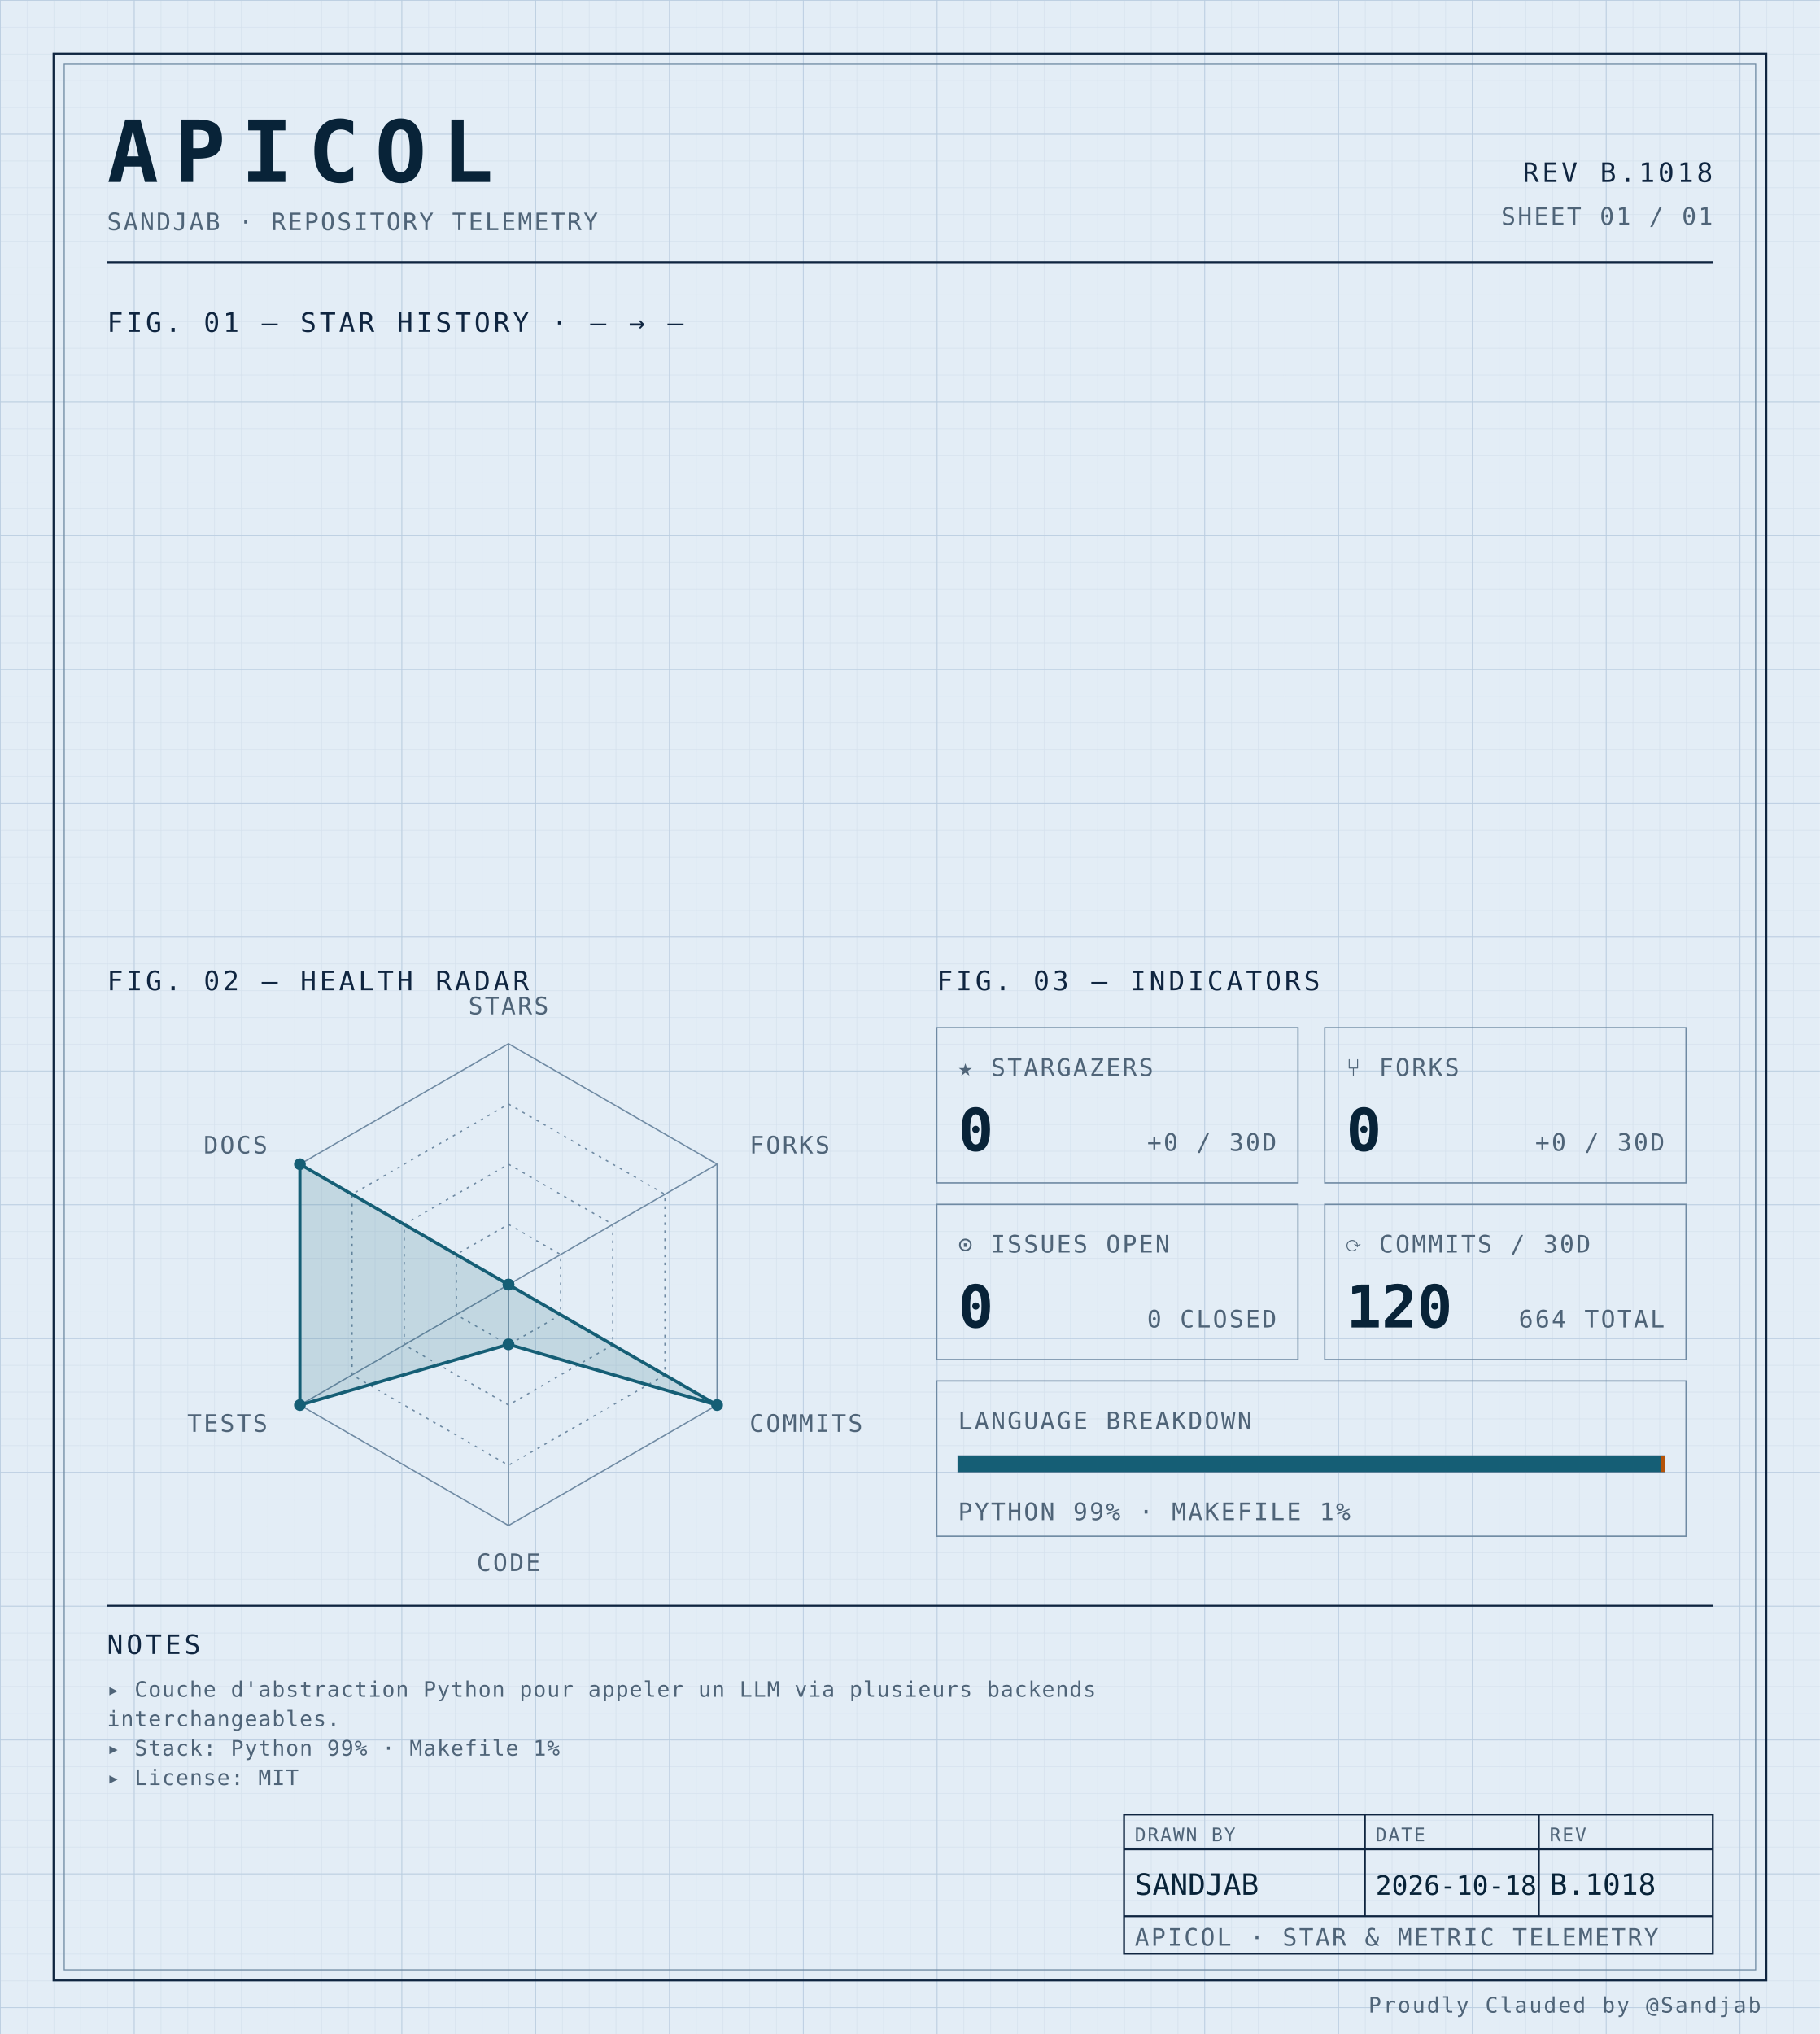
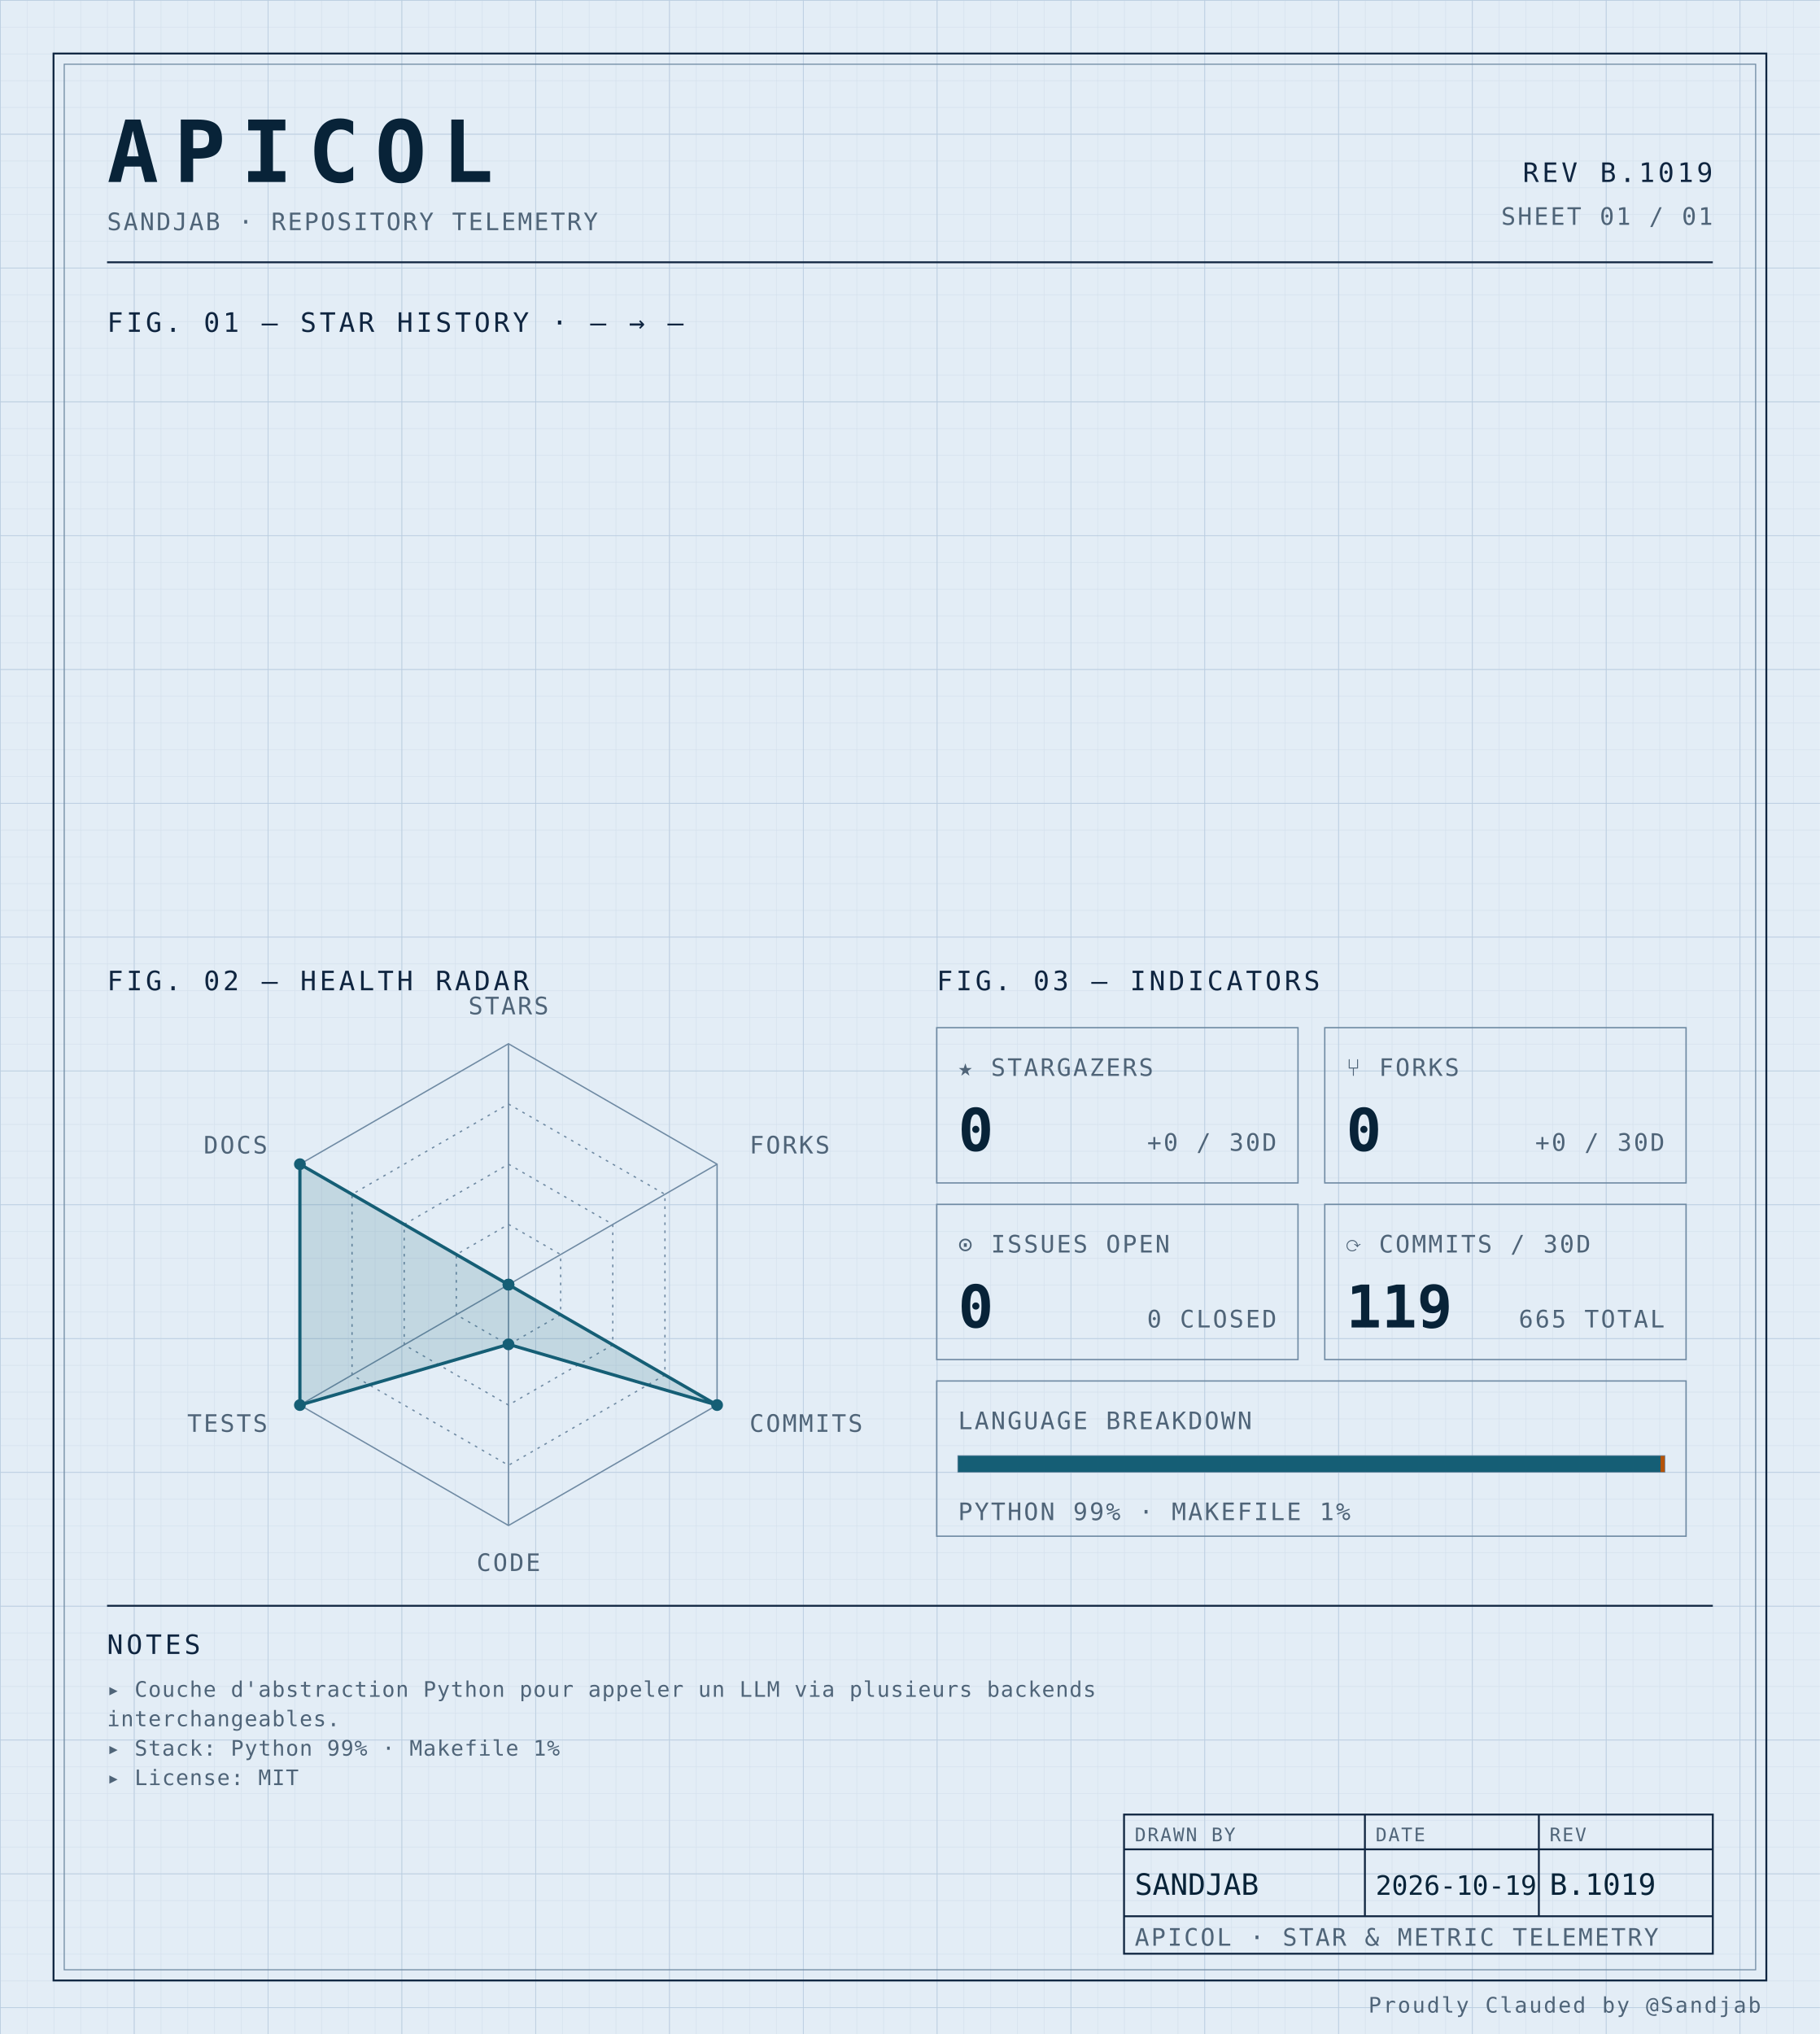
<svg xmlns="http://www.w3.org/2000/svg" width="100%" viewBox="0 0 680 760" role="img">
  <defs>
    <pattern id="grid-fine" width="10" height="10" patternUnits="userSpaceOnUse">
      <path d="M10 0H0V10" fill="none" stroke="#d4e0ec" stroke-width="0.4" />
    </pattern>
    <pattern id="grid-major" width="50" height="50" patternUnits="userSpaceOnUse">
      <path d="M50 0H0V50" fill="none" stroke="#b8cce0" stroke-width="0.5" />
    </pattern>
  </defs>
  <rect x="0" y="0" width="680" height="760" fill="#e3edf6" />
  <rect x="0" y="0" width="680" height="760" fill="url(#grid-fine)" />
  <rect x="0" y="0" width="680" height="760" fill="url(#grid-major)" />
  <rect x="20" y="20" width="640" height="720" fill="none" stroke="#0f2540" stroke-width="0.7" />
  <rect x="24" y="24" width="632" height="712" fill="none" stroke="#6f8aa3" stroke-width="0.4" />
  <text x="40" y="68" font-family="ui-monospace, 'SF Mono', 'JetBrains Mono', 'Cascadia Code', Consolas, monospace" font-size="32" font-weight="700" fill="#082338" text-anchor="start" letter-spacing="0.18em">APICOL</text>
  <text x="40" y="86" font-family="ui-monospace, 'SF Mono', 'JetBrains Mono', 'Cascadia Code', Consolas, monospace" font-size="9" font-weight="400" fill="#4f6478" text-anchor="start" letter-spacing="0.08em">SANDJAB · REPOSITORY TELEMETRY</text>
-   <text x="640" y="68" font-family="ui-monospace, 'SF Mono', 'JetBrains Mono', 'Cascadia Code', Consolas, monospace" font-size="10" font-weight="400" fill="#0f2540" text-anchor="end" letter-spacing="0.12em">REV B.1018</text>
+   <text x="640" y="68" font-family="ui-monospace, 'SF Mono', 'JetBrains Mono', 'Cascadia Code', Consolas, monospace" font-size="10" font-weight="400" fill="#0f2540" text-anchor="end" letter-spacing="0.12em">REV B.1019</text>
  <text x="640" y="84" font-family="ui-monospace, 'SF Mono', 'JetBrains Mono', 'Cascadia Code', Consolas, monospace" font-size="9" font-weight="400" fill="#4f6478" text-anchor="end" letter-spacing="0.08em">SHEET 01 / 01</text>
  <line x1="40" y1="98" x2="640" y2="98" stroke="#0f2540" stroke-width="0.7" />
  <text x="40" y="124" font-family="ui-monospace, 'SF Mono', 'JetBrains Mono', 'Cascadia Code', Consolas, monospace" font-size="10" font-weight="400" fill="#0f2540" text-anchor="start" letter-spacing="0.12em">FIG. 01 — STAR HISTORY · — → —</text>
  <text x="40" y="370" font-family="ui-monospace, 'SF Mono', 'JetBrains Mono', 'Cascadia Code', Consolas, monospace" font-size="10" font-weight="400" fill="#0f2540" text-anchor="start" letter-spacing="0.12em">FIG. 02 — HEALTH RADAR</text>
  <g transform="translate(190 480)">
    <polygon points="0.00,-90.00 77.94,-45.00 77.94,45.00 0.00,90.00 -77.94,45.00 -77.94,-45.00" fill="none" stroke="#6f8aa3" stroke-width="0.5" />
    <polygon points="0.00,-67.50 58.46,-33.75 58.46,33.75 0.00,67.50 -58.46,33.75 -58.46,-33.75" fill="none" stroke="#6f8aa3" stroke-width="0.5" stroke-dasharray="1,2" />
    <polygon points="0.00,-45.00 38.97,-22.50 38.97,22.50 0.00,45.00 -38.97,22.50 -38.97,-22.50" fill="none" stroke="#6f8aa3" stroke-width="0.5" stroke-dasharray="1,2" />
    <polygon points="0.00,-22.50 19.49,-11.25 19.49,11.25 0.00,22.50 -19.49,11.25 -19.49,-11.25" fill="none" stroke="#6f8aa3" stroke-width="0.5" stroke-dasharray="1,2" />
    <line x1="0" y1="0" x2="0.00" y2="-90.00" stroke="#6f8aa3" stroke-width="0.5" />
    <line x1="0" y1="0" x2="77.94" y2="-45.00" stroke="#6f8aa3" stroke-width="0.5" />
    <line x1="0" y1="0" x2="77.94" y2="45.00" stroke="#6f8aa3" stroke-width="0.5" />
    <line x1="0" y1="0" x2="0.00" y2="90.00" stroke="#6f8aa3" stroke-width="0.5" />
    <line x1="0" y1="0" x2="-77.94" y2="45.00" stroke="#6f8aa3" stroke-width="0.5" />
    <line x1="0" y1="0" x2="-77.94" y2="-45.00" stroke="#6f8aa3" stroke-width="0.5" />
    <polygon points="0.00,0.00 0.00,0.00 77.94,45.00 0.00,22.31 -77.94,45.00 -77.94,-45.00" fill="#155e75" fill-opacity="0.16" stroke="#155e75" stroke-width="1.2" />
    <circle cx="0.00" cy="0.00" r="2.2" fill="#155e75" />
    <circle cx="0.00" cy="0.00" r="2.2" fill="#155e75" />
    <circle cx="77.94" cy="45.00" r="2.2" fill="#155e75" />
    <circle cx="0.00" cy="22.31" r="2.2" fill="#155e75" />
    <circle cx="-77.94" cy="45.00" r="2.2" fill="#155e75" />
    <circle cx="-77.94" cy="-45.00" r="2.2" fill="#155e75" />
    <text x="6.3681633555662356e-15" y="-101" font-family="ui-monospace, 'SF Mono', 'JetBrains Mono', 'Cascadia Code', Consolas, monospace" font-size="9" font-weight="400" fill="#4f6478" text-anchor="middle" letter-spacing="0.08em">STARS</text>
    <text x="90.067" y="-49" font-family="ui-monospace, 'SF Mono', 'JetBrains Mono', 'Cascadia Code', Consolas, monospace" font-size="9" font-weight="400" fill="#4f6478" text-anchor="start" letter-spacing="0.08em">FORKS</text>
    <text x="90.067" y="55" font-family="ui-monospace, 'SF Mono', 'JetBrains Mono', 'Cascadia Code', Consolas, monospace" font-size="9" font-weight="400" fill="#4f6478" text-anchor="start" letter-spacing="0.08em">COMMITS</text>
    <text x="6.3681633555662356e-15" y="107" font-family="ui-monospace, 'SF Mono', 'JetBrains Mono', 'Cascadia Code', Consolas, monospace" font-size="9" font-weight="400" fill="#4f6478" text-anchor="middle" letter-spacing="0.08em">CODE</text>
    <text x="-90.067" y="55" font-family="ui-monospace, 'SF Mono', 'JetBrains Mono', 'Cascadia Code', Consolas, monospace" font-size="9" font-weight="400" fill="#4f6478" text-anchor="end" letter-spacing="0.08em">TESTS</text>
    <text x="-90.067" y="-49" font-family="ui-monospace, 'SF Mono', 'JetBrains Mono', 'Cascadia Code', Consolas, monospace" font-size="9" font-weight="400" fill="#4f6478" text-anchor="end" letter-spacing="0.08em">DOCS</text>
  </g>
  <text x="350" y="370" font-family="ui-monospace, 'SF Mono', 'JetBrains Mono', 'Cascadia Code', Consolas, monospace" font-size="10" font-weight="400" fill="#0f2540" text-anchor="start" letter-spacing="0.12em">FIG. 03 — INDICATORS</text>
  <rect x="350" y="384" width="135" height="58" fill="none" stroke="#6f8aa3" stroke-width="0.5" />
  <text x="358" y="402" font-family="ui-monospace, 'SF Mono', 'JetBrains Mono', 'Cascadia Code', Consolas, monospace" font-size="9" font-weight="400" fill="#4f6478" text-anchor="start" letter-spacing="0.08em">★ STARGAZERS</text>
  <text x="358" y="430" font-family="ui-monospace, 'SF Mono', 'JetBrains Mono', 'Cascadia Code', Consolas, monospace" font-size="22" font-weight="700" fill="#082338" text-anchor="start" letter-spacing="normal">0</text>
  <text x="477" y="430" font-family="ui-monospace, 'SF Mono', 'JetBrains Mono', 'Cascadia Code', Consolas, monospace" font-size="9" font-weight="400" fill="#4f6478" text-anchor="end" letter-spacing="0.08em">+0 / 30D</text>
  <rect x="495" y="384" width="135" height="58" fill="none" stroke="#6f8aa3" stroke-width="0.5" />
  <text x="503" y="402" font-family="ui-monospace, 'SF Mono', 'JetBrains Mono', 'Cascadia Code', Consolas, monospace" font-size="9" font-weight="400" fill="#4f6478" text-anchor="start" letter-spacing="0.08em">⑂ FORKS</text>
  <text x="503" y="430" font-family="ui-monospace, 'SF Mono', 'JetBrains Mono', 'Cascadia Code', Consolas, monospace" font-size="22" font-weight="700" fill="#082338" text-anchor="start" letter-spacing="normal">0</text>
  <text x="622" y="430" font-family="ui-monospace, 'SF Mono', 'JetBrains Mono', 'Cascadia Code', Consolas, monospace" font-size="9" font-weight="400" fill="#4f6478" text-anchor="end" letter-spacing="0.08em">+0 / 30D</text>
  <rect x="350" y="450" width="135" height="58" fill="none" stroke="#6f8aa3" stroke-width="0.5" />
  <text x="358" y="468" font-family="ui-monospace, 'SF Mono', 'JetBrains Mono', 'Cascadia Code', Consolas, monospace" font-size="9" font-weight="400" fill="#4f6478" text-anchor="start" letter-spacing="0.08em">⊙ ISSUES OPEN</text>
  <text x="358" y="496" font-family="ui-monospace, 'SF Mono', 'JetBrains Mono', 'Cascadia Code', Consolas, monospace" font-size="22" font-weight="700" fill="#082338" text-anchor="start" letter-spacing="normal">0</text>
  <text x="477" y="496" font-family="ui-monospace, 'SF Mono', 'JetBrains Mono', 'Cascadia Code', Consolas, monospace" font-size="9" font-weight="400" fill="#4f6478" text-anchor="end" letter-spacing="0.08em">0 CLOSED</text>
  <rect x="495" y="450" width="135" height="58" fill="none" stroke="#6f8aa3" stroke-width="0.5" />
  <text x="503" y="468" font-family="ui-monospace, 'SF Mono', 'JetBrains Mono', 'Cascadia Code', Consolas, monospace" font-size="9" font-weight="400" fill="#4f6478" text-anchor="start" letter-spacing="0.08em">⟳ COMMITS / 30D</text>
-   <text x="503" y="496" font-family="ui-monospace, 'SF Mono', 'JetBrains Mono', 'Cascadia Code', Consolas, monospace" font-size="22" font-weight="700" fill="#082338" text-anchor="start" letter-spacing="normal">120</text>
-   <text x="622" y="496" font-family="ui-monospace, 'SF Mono', 'JetBrains Mono', 'Cascadia Code', Consolas, monospace" font-size="9" font-weight="400" fill="#4f6478" text-anchor="end" letter-spacing="0.08em">664 TOTAL</text>
+   <text x="503" y="496" font-family="ui-monospace, 'SF Mono', 'JetBrains Mono', 'Cascadia Code', Consolas, monospace" font-size="22" font-weight="700" fill="#082338" text-anchor="start" letter-spacing="normal">119</text>
+   <text x="622" y="496" font-family="ui-monospace, 'SF Mono', 'JetBrains Mono', 'Cascadia Code', Consolas, monospace" font-size="9" font-weight="400" fill="#4f6478" text-anchor="end" letter-spacing="0.08em">665 TOTAL</text>
  <rect x="350" y="516" width="280" height="58" fill="none" stroke="#6f8aa3" stroke-width="0.5" />
  <text x="358" y="534" font-family="ui-monospace, 'SF Mono', 'JetBrains Mono', 'Cascadia Code', Consolas, monospace" font-size="9" font-weight="400" fill="#4f6478" text-anchor="start" letter-spacing="0.08em">LANGUAGE BREAKDOWN</text>
  <rect x="358" y="544" width="264" height="6" fill="none" stroke="#6f8aa3" stroke-width="0.5" />
  <rect x="358" y="544" width="262.46" height="6" fill="#155e75" />
  <rect x="620.456" y="544" width="1.54" height="6" fill="#b45309" />
  <text x="358" y="568" font-family="ui-monospace, 'SF Mono', 'JetBrains Mono', 'Cascadia Code', Consolas, monospace" font-size="9" font-weight="400" fill="#4f6478" text-anchor="start" letter-spacing="0.08em">PYTHON 99% · MAKEFILE 1%</text>
  <line x1="40" y1="600" x2="640" y2="600" stroke="#0f2540" stroke-width="0.7" />
  <text x="40" y="618" font-family="ui-monospace, 'SF Mono', 'JetBrains Mono', 'Cascadia Code', Consolas, monospace" font-size="10" font-weight="400" fill="#0f2540" text-anchor="start" letter-spacing="0.12em">NOTES</text>
  <text x="40" y="634" font-family="ui-monospace, 'SF Mono', 'JetBrains Mono', 'Cascadia Code', Consolas, monospace" font-size="8" font-weight="400" fill="#4f6478" text-anchor="start" letter-spacing="0.04em">▸ Couche d'abstraction Python pour appeler un LLM via plusieurs backends</text>
  <text x="40" y="645" font-family="ui-monospace, 'SF Mono', 'JetBrains Mono', 'Cascadia Code', Consolas, monospace" font-size="8" font-weight="400" fill="#4f6478" text-anchor="start" letter-spacing="0.04em">  interchangeables.</text>
  <text x="40" y="656" font-family="ui-monospace, 'SF Mono', 'JetBrains Mono', 'Cascadia Code', Consolas, monospace" font-size="8" font-weight="400" fill="#4f6478" text-anchor="start" letter-spacing="0.04em">▸ Stack: Python 99% · Makefile 1%</text>
  <text x="40" y="667" font-family="ui-monospace, 'SF Mono', 'JetBrains Mono', 'Cascadia Code', Consolas, monospace" font-size="8" font-weight="400" fill="#4f6478" text-anchor="start" letter-spacing="0.04em">▸ License: MIT</text>
  <rect x="420" y="678" width="220" height="52" fill="none" stroke="#0f2540" stroke-width="0.7" />
  <line x1="420" y1="691" x2="640" y2="691" stroke="#0f2540" stroke-width="0.7" />
  <line x1="420" y1="716" x2="640" y2="716" stroke="#0f2540" stroke-width="0.7" />
  <line x1="510" y1="678" x2="510" y2="716" stroke="#0f2540" stroke-width="0.7" />
  <line x1="575" y1="678" x2="575" y2="716" stroke="#0f2540" stroke-width="0.7" />
  <text x="424" y="688" font-family="ui-monospace, 'SF Mono', 'JetBrains Mono', 'Cascadia Code', Consolas, monospace" font-size="7" font-weight="400" fill="#4f6478" text-anchor="start" letter-spacing="0.08em">DRAWN BY</text>
  <text x="514" y="688" font-family="ui-monospace, 'SF Mono', 'JetBrains Mono', 'Cascadia Code', Consolas, monospace" font-size="7" font-weight="400" fill="#4f6478" text-anchor="start" letter-spacing="0.08em">DATE</text>
  <text x="579" y="688" font-family="ui-monospace, 'SF Mono', 'JetBrains Mono', 'Cascadia Code', Consolas, monospace" font-size="7" font-weight="400" fill="#4f6478" text-anchor="start" letter-spacing="0.08em">REV</text>
  <text x="424" y="708" font-family="ui-monospace, 'SF Mono', 'JetBrains Mono', 'Cascadia Code', Consolas, monospace" font-size="11" font-weight="400" fill="#082338" text-anchor="start" letter-spacing="normal">SANDJAB</text>
-   <text x="514" y="708" font-family="ui-monospace, 'SF Mono', 'JetBrains Mono', 'Cascadia Code', Consolas, monospace" font-size="10" font-weight="400" fill="#082338" text-anchor="start" letter-spacing="normal">2026-10-18</text>
-   <text x="579" y="708" font-family="ui-monospace, 'SF Mono', 'JetBrains Mono', 'Cascadia Code', Consolas, monospace" font-size="11" font-weight="400" fill="#082338" text-anchor="start" letter-spacing="normal">B.1018</text>
+   <text x="514" y="708" font-family="ui-monospace, 'SF Mono', 'JetBrains Mono', 'Cascadia Code', Consolas, monospace" font-size="10" font-weight="400" fill="#082338" text-anchor="start" letter-spacing="normal">2026-10-19</text>
+   <text x="579" y="708" font-family="ui-monospace, 'SF Mono', 'JetBrains Mono', 'Cascadia Code', Consolas, monospace" font-size="11" font-weight="400" fill="#082338" text-anchor="start" letter-spacing="normal">B.1019</text>
  <text x="424" y="727" font-family="ui-monospace, 'SF Mono', 'JetBrains Mono', 'Cascadia Code', Consolas, monospace" font-size="9" font-weight="400" fill="#4f6478" text-anchor="start" letter-spacing="0.08em">APICOL · STAR &amp; METRIC TELEMETRY</text>
  <text x="658" y="752" font-family="ui-monospace, 'SF Mono', 'JetBrains Mono', 'Cascadia Code', Consolas, monospace" font-size="8" font-weight="400" fill="#4f6478" text-anchor="end" letter-spacing="0.08em">Proudly Clauded by @Sandjab</text>
</svg>
